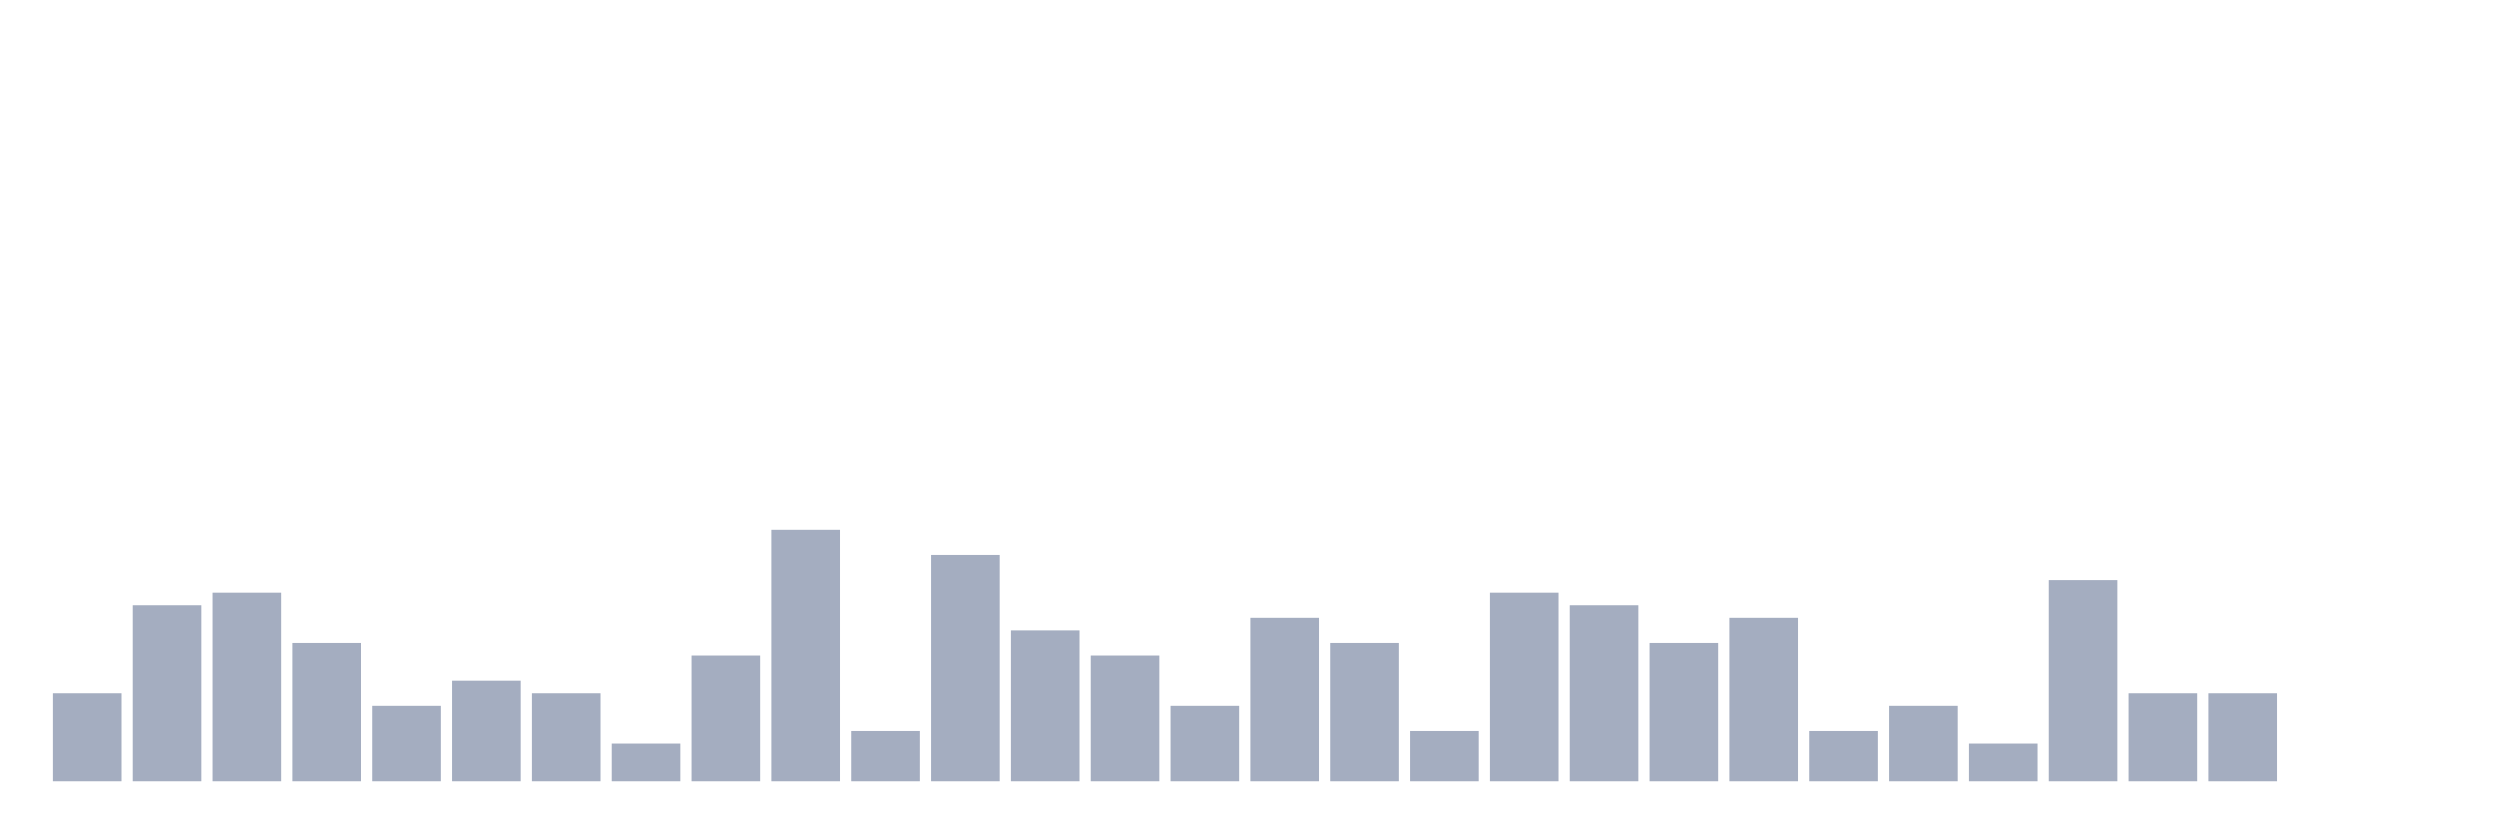
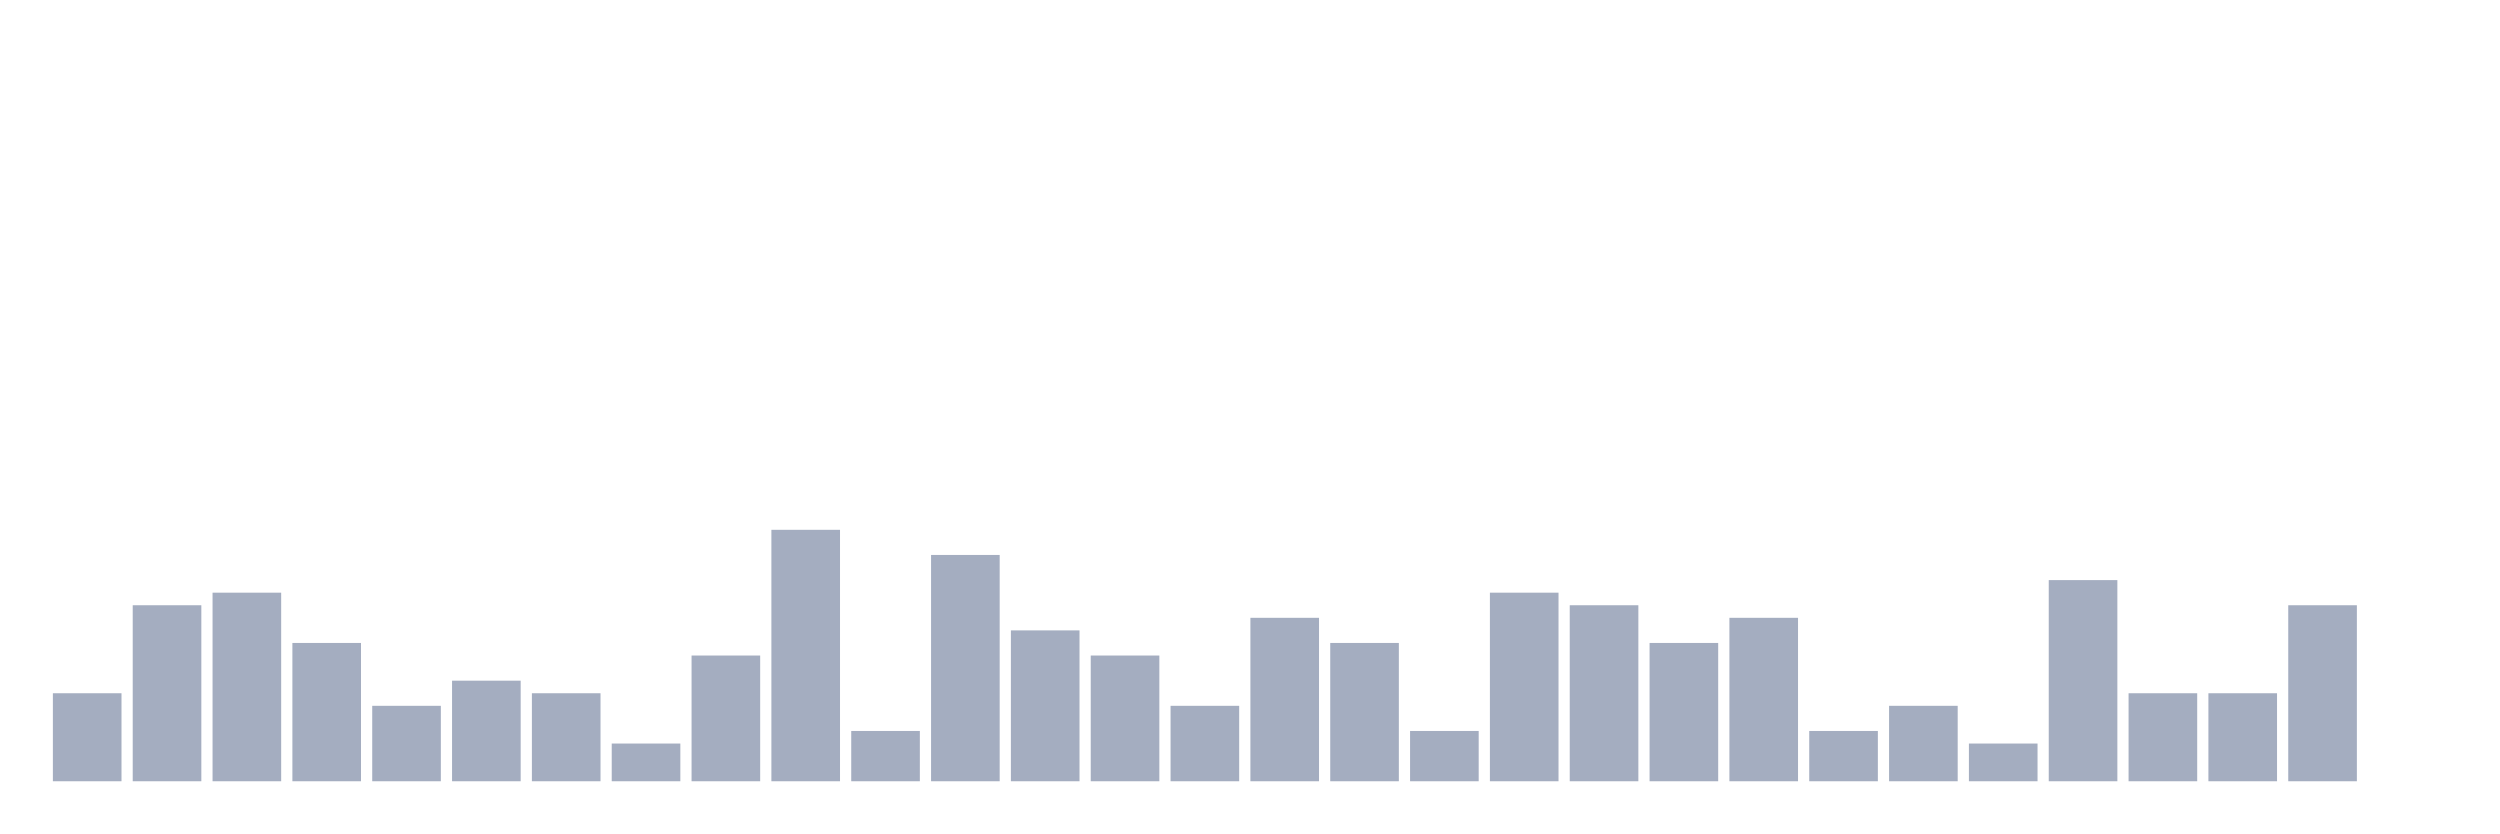
<svg xmlns="http://www.w3.org/2000/svg" viewBox="0 0 480 160">
  <g transform="translate(10,10)">
    <rect class="bar" x="0.153" width="13.175" y="123.103" height="16.897" fill="rgb(164,173,192)" />
    <rect class="bar" x="15.482" width="13.175" y="106.207" height="33.793" fill="rgb(164,173,192)" />
    <rect class="bar" x="30.81" width="13.175" y="103.793" height="36.207" fill="rgb(164,173,192)" />
    <rect class="bar" x="46.138" width="13.175" y="113.448" height="26.552" fill="rgb(164,173,192)" />
    <rect class="bar" x="61.466" width="13.175" y="125.517" height="14.483" fill="rgb(164,173,192)" />
    <rect class="bar" x="76.794" width="13.175" y="120.69" height="19.31" fill="rgb(164,173,192)" />
    <rect class="bar" x="92.123" width="13.175" y="123.103" height="16.897" fill="rgb(164,173,192)" />
    <rect class="bar" x="107.451" width="13.175" y="132.759" height="7.241" fill="rgb(164,173,192)" />
    <rect class="bar" x="122.779" width="13.175" y="115.862" height="24.138" fill="rgb(164,173,192)" />
    <rect class="bar" x="138.107" width="13.175" y="91.724" height="48.276" fill="rgb(164,173,192)" />
    <rect class="bar" x="153.436" width="13.175" y="130.345" height="9.655" fill="rgb(164,173,192)" />
    <rect class="bar" x="168.764" width="13.175" y="96.552" height="43.448" fill="rgb(164,173,192)" />
    <rect class="bar" x="184.092" width="13.175" y="111.034" height="28.966" fill="rgb(164,173,192)" />
    <rect class="bar" x="199.42" width="13.175" y="115.862" height="24.138" fill="rgb(164,173,192)" />
    <rect class="bar" x="214.748" width="13.175" y="125.517" height="14.483" fill="rgb(164,173,192)" />
    <rect class="bar" x="230.077" width="13.175" y="108.621" height="31.379" fill="rgb(164,173,192)" />
    <rect class="bar" x="245.405" width="13.175" y="113.448" height="26.552" fill="rgb(164,173,192)" />
    <rect class="bar" x="260.733" width="13.175" y="130.345" height="9.655" fill="rgb(164,173,192)" />
    <rect class="bar" x="276.061" width="13.175" y="103.793" height="36.207" fill="rgb(164,173,192)" />
    <rect class="bar" x="291.39" width="13.175" y="106.207" height="33.793" fill="rgb(164,173,192)" />
    <rect class="bar" x="306.718" width="13.175" y="113.448" height="26.552" fill="rgb(164,173,192)" />
    <rect class="bar" x="322.046" width="13.175" y="108.621" height="31.379" fill="rgb(164,173,192)" />
    <rect class="bar" x="337.374" width="13.175" y="130.345" height="9.655" fill="rgb(164,173,192)" />
    <rect class="bar" x="352.702" width="13.175" y="125.517" height="14.483" fill="rgb(164,173,192)" />
    <rect class="bar" x="368.031" width="13.175" y="132.759" height="7.241" fill="rgb(164,173,192)" />
    <rect class="bar" x="383.359" width="13.175" y="101.379" height="38.621" fill="rgb(164,173,192)" />
    <rect class="bar" x="398.687" width="13.175" y="123.103" height="16.897" fill="rgb(164,173,192)" />
    <rect class="bar" x="414.015" width="13.175" y="123.103" height="16.897" fill="rgb(164,173,192)" />
-     <rect class="bar" x="429.344" width="13.175" y="140" height="0" fill="rgb(164,173,192)" />
+     <rect class="bar" x="429.344" width="13.175" y="106.207" height="33.793" fill="rgb(164,173,192)" />
    <rect class="bar" x="444.672" width="13.175" y="140" height="0" fill="rgb(164,173,192)" />
  </g>
</svg>
